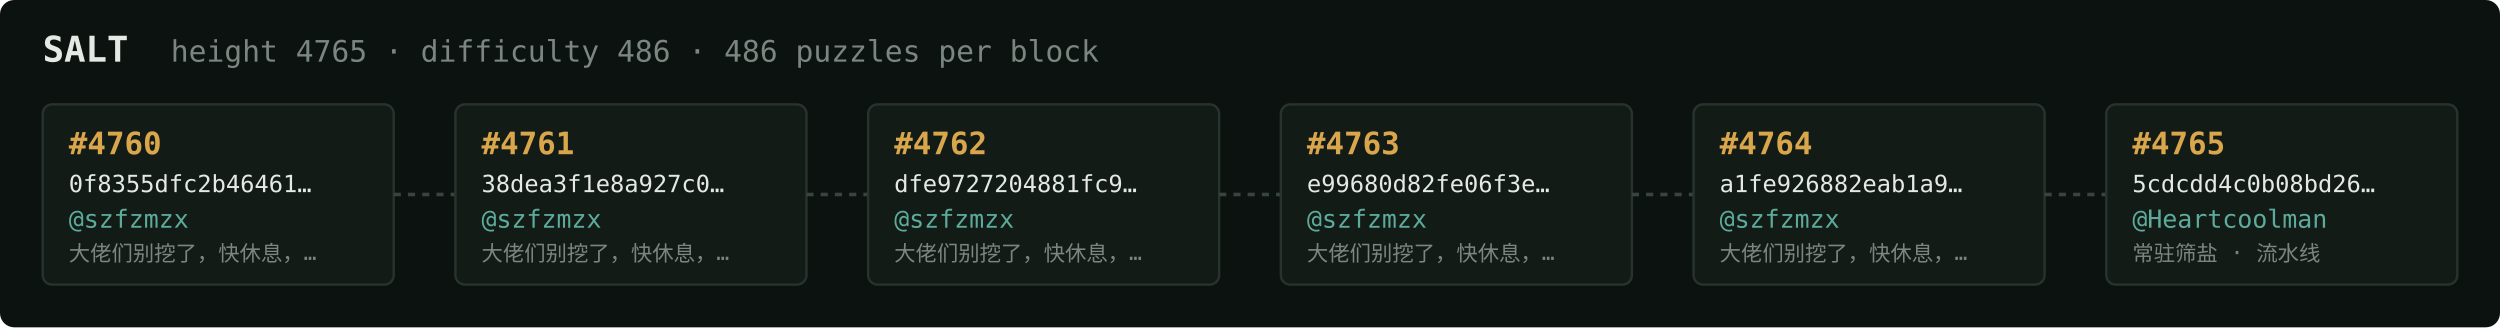
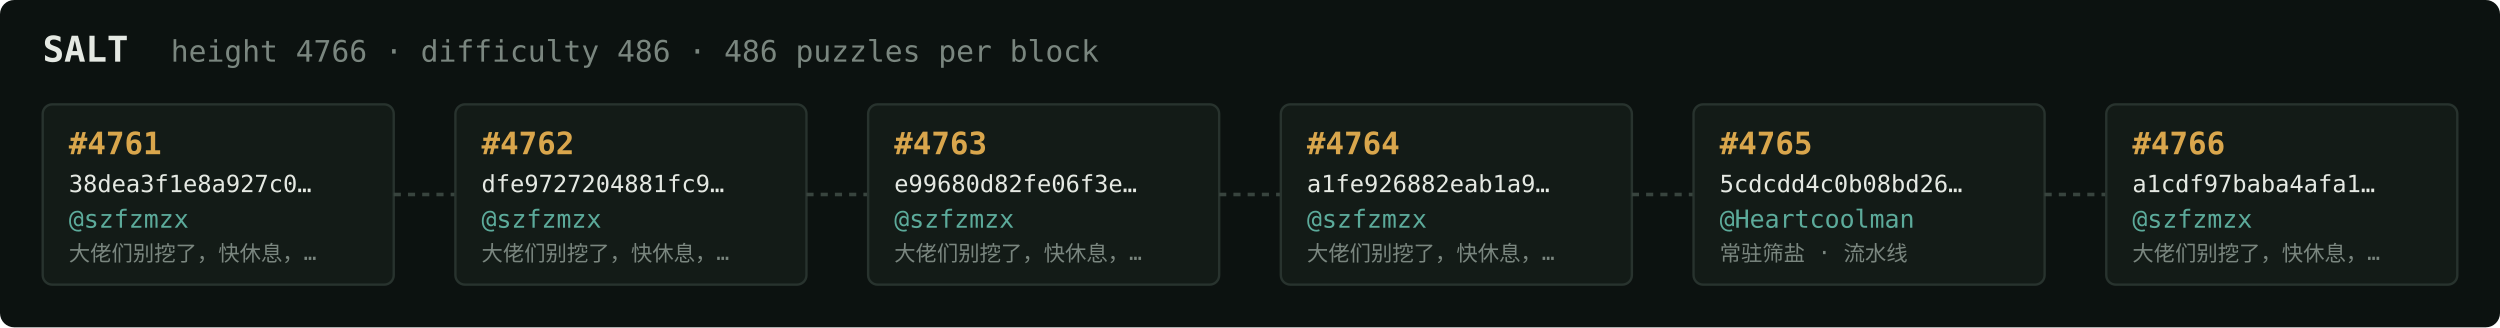
<svg xmlns="http://www.w3.org/2000/svg" width="1054" height="138" viewBox="0 0 1054 138" font-family="ui-monospace,SFMono-Regular,Menlo,monospace">
  <rect fill="#0c1210" width="1054" height="138" rx="6" />
  <text x="18" y="26" fill="#e5e9e3" font-size="15" font-weight="700">SALT</text>
-   <text x="72" y="26" fill="#7a867f" font-size="12.5">height 4765 · difficulty 486 · 486 puzzles per block</text>
+   <text x="72" y="26" fill="#7a867f" font-size="12.5">height 4766 · difficulty 486 · 486 puzzles per block</text>
  <rect x="18" y="44" width="148" height="76" rx="4" fill="#131b17" stroke="#28332e" stroke-width="1" />
-   <text x="29" y="65" fill="#d9a64c" font-size="13" font-weight="700">#4760</text>
-   <text x="29" y="81" fill="#e5e9e3" font-size="10">0f8355dfc2b46461…</text>
+   <text x="29" y="65" fill="#d9a64c" font-size="13" font-weight="700">#4761</text>
+   <text x="29" y="81" fill="#e5e9e3" font-size="10">38dea3f1e8a927c0…</text>
  <text x="29" y="96" fill="#5cab9b" font-size="10.5">@szfzmzx</text>
  <text x="29" y="110" fill="#7a867f" font-size="9">大佬们别挖了，快休息，…</text>
  <line x1="166" y1="82.0" x2="192" y2="82.0" stroke="#38443e" stroke-width="1.5" stroke-dasharray="3 3" />
  <rect x="192" y="44" width="148" height="76" rx="4" fill="#131b17" stroke="#28332e" stroke-width="1" />
-   <text x="203" y="65" fill="#d9a64c" font-size="13" font-weight="700">#4761</text>
-   <text x="203" y="81" fill="#e5e9e3" font-size="10">38dea3f1e8a927c0…</text>
+   <text x="203" y="65" fill="#d9a64c" font-size="13" font-weight="700">#4762</text>
+   <text x="203" y="81" fill="#e5e9e3" font-size="10">dfe9727204881fc9…</text>
  <text x="203" y="96" fill="#5cab9b" font-size="10.5">@szfzmzx</text>
  <text x="203" y="110" fill="#7a867f" font-size="9">大佬们别挖了，快休息，…</text>
  <line x1="340" y1="82.0" x2="366" y2="82.0" stroke="#38443e" stroke-width="1.5" stroke-dasharray="3 3" />
  <rect x="366" y="44" width="148" height="76" rx="4" fill="#131b17" stroke="#28332e" stroke-width="1" />
-   <text x="377" y="65" fill="#d9a64c" font-size="13" font-weight="700">#4762</text>
-   <text x="377" y="81" fill="#e5e9e3" font-size="10">dfe9727204881fc9…</text>
+   <text x="377" y="65" fill="#d9a64c" font-size="13" font-weight="700">#4763</text>
+   <text x="377" y="81" fill="#e5e9e3" font-size="10">e99680d82fe06f3e…</text>
  <text x="377" y="96" fill="#5cab9b" font-size="10.5">@szfzmzx</text>
  <text x="377" y="110" fill="#7a867f" font-size="9">大佬们别挖了，快休息，…</text>
  <line x1="514" y1="82.0" x2="540" y2="82.0" stroke="#38443e" stroke-width="1.5" stroke-dasharray="3 3" />
  <rect x="540" y="44" width="148" height="76" rx="4" fill="#131b17" stroke="#28332e" stroke-width="1" />
-   <text x="551" y="65" fill="#d9a64c" font-size="13" font-weight="700">#4763</text>
-   <text x="551" y="81" fill="#e5e9e3" font-size="10">e99680d82fe06f3e…</text>
+   <text x="551" y="65" fill="#d9a64c" font-size="13" font-weight="700">#4764</text>
+   <text x="551" y="81" fill="#e5e9e3" font-size="10">a1fe926882eab1a9…</text>
  <text x="551" y="96" fill="#5cab9b" font-size="10.5">@szfzmzx</text>
  <text x="551" y="110" fill="#7a867f" font-size="9">大佬们别挖了，快休息，…</text>
  <line x1="688" y1="82.0" x2="714" y2="82.0" stroke="#38443e" stroke-width="1.5" stroke-dasharray="3 3" />
  <rect x="714" y="44" width="148" height="76" rx="4" fill="#131b17" stroke="#28332e" stroke-width="1" />
-   <text x="725" y="65" fill="#d9a64c" font-size="13" font-weight="700">#4764</text>
-   <text x="725" y="81" fill="#e5e9e3" font-size="10">a1fe926882eab1a9…</text>
-   <text x="725" y="96" fill="#5cab9b" font-size="10.5">@szfzmzx</text>
-   <text x="725" y="110" fill="#7a867f" font-size="9">大佬们别挖了，快休息，…</text>
+   <text x="725" y="65" fill="#d9a64c" font-size="13" font-weight="700">#4765</text>
+   <text x="725" y="81" fill="#e5e9e3" font-size="10">5cdcdd4c0b08bd26…</text>
+   <text x="725" y="96" fill="#5cab9b" font-size="10.5">@Heartcoolman</text>
+   <text x="725" y="110" fill="#7a867f" font-size="9">常驻筛盐 · 流水线</text>
  <line x1="862" y1="82.0" x2="888" y2="82.0" stroke="#38443e" stroke-width="1.5" stroke-dasharray="3 3" />
  <rect x="888" y="44" width="148" height="76" rx="4" fill="#131b17" stroke="#28332e" stroke-width="1" />
-   <text x="899" y="65" fill="#d9a64c" font-size="13" font-weight="700">#4765</text>
-   <text x="899" y="81" fill="#e5e9e3" font-size="10">5cdcdd4c0b08bd26…</text>
-   <text x="899" y="96" fill="#5cab9b" font-size="10.5">@Heartcoolman</text>
-   <text x="899" y="110" fill="#7a867f" font-size="9">常驻筛盐 · 流水线</text>
+   <text x="899" y="65" fill="#d9a64c" font-size="13" font-weight="700">#4766</text>
+   <text x="899" y="81" fill="#e5e9e3" font-size="10">a1cdf97baba4afa1…</text>
+   <text x="899" y="96" fill="#5cab9b" font-size="10.5">@szfzmzx</text>
+   <text x="899" y="110" fill="#7a867f" font-size="9">大佬们别挖了，快休息，…</text>
</svg>
